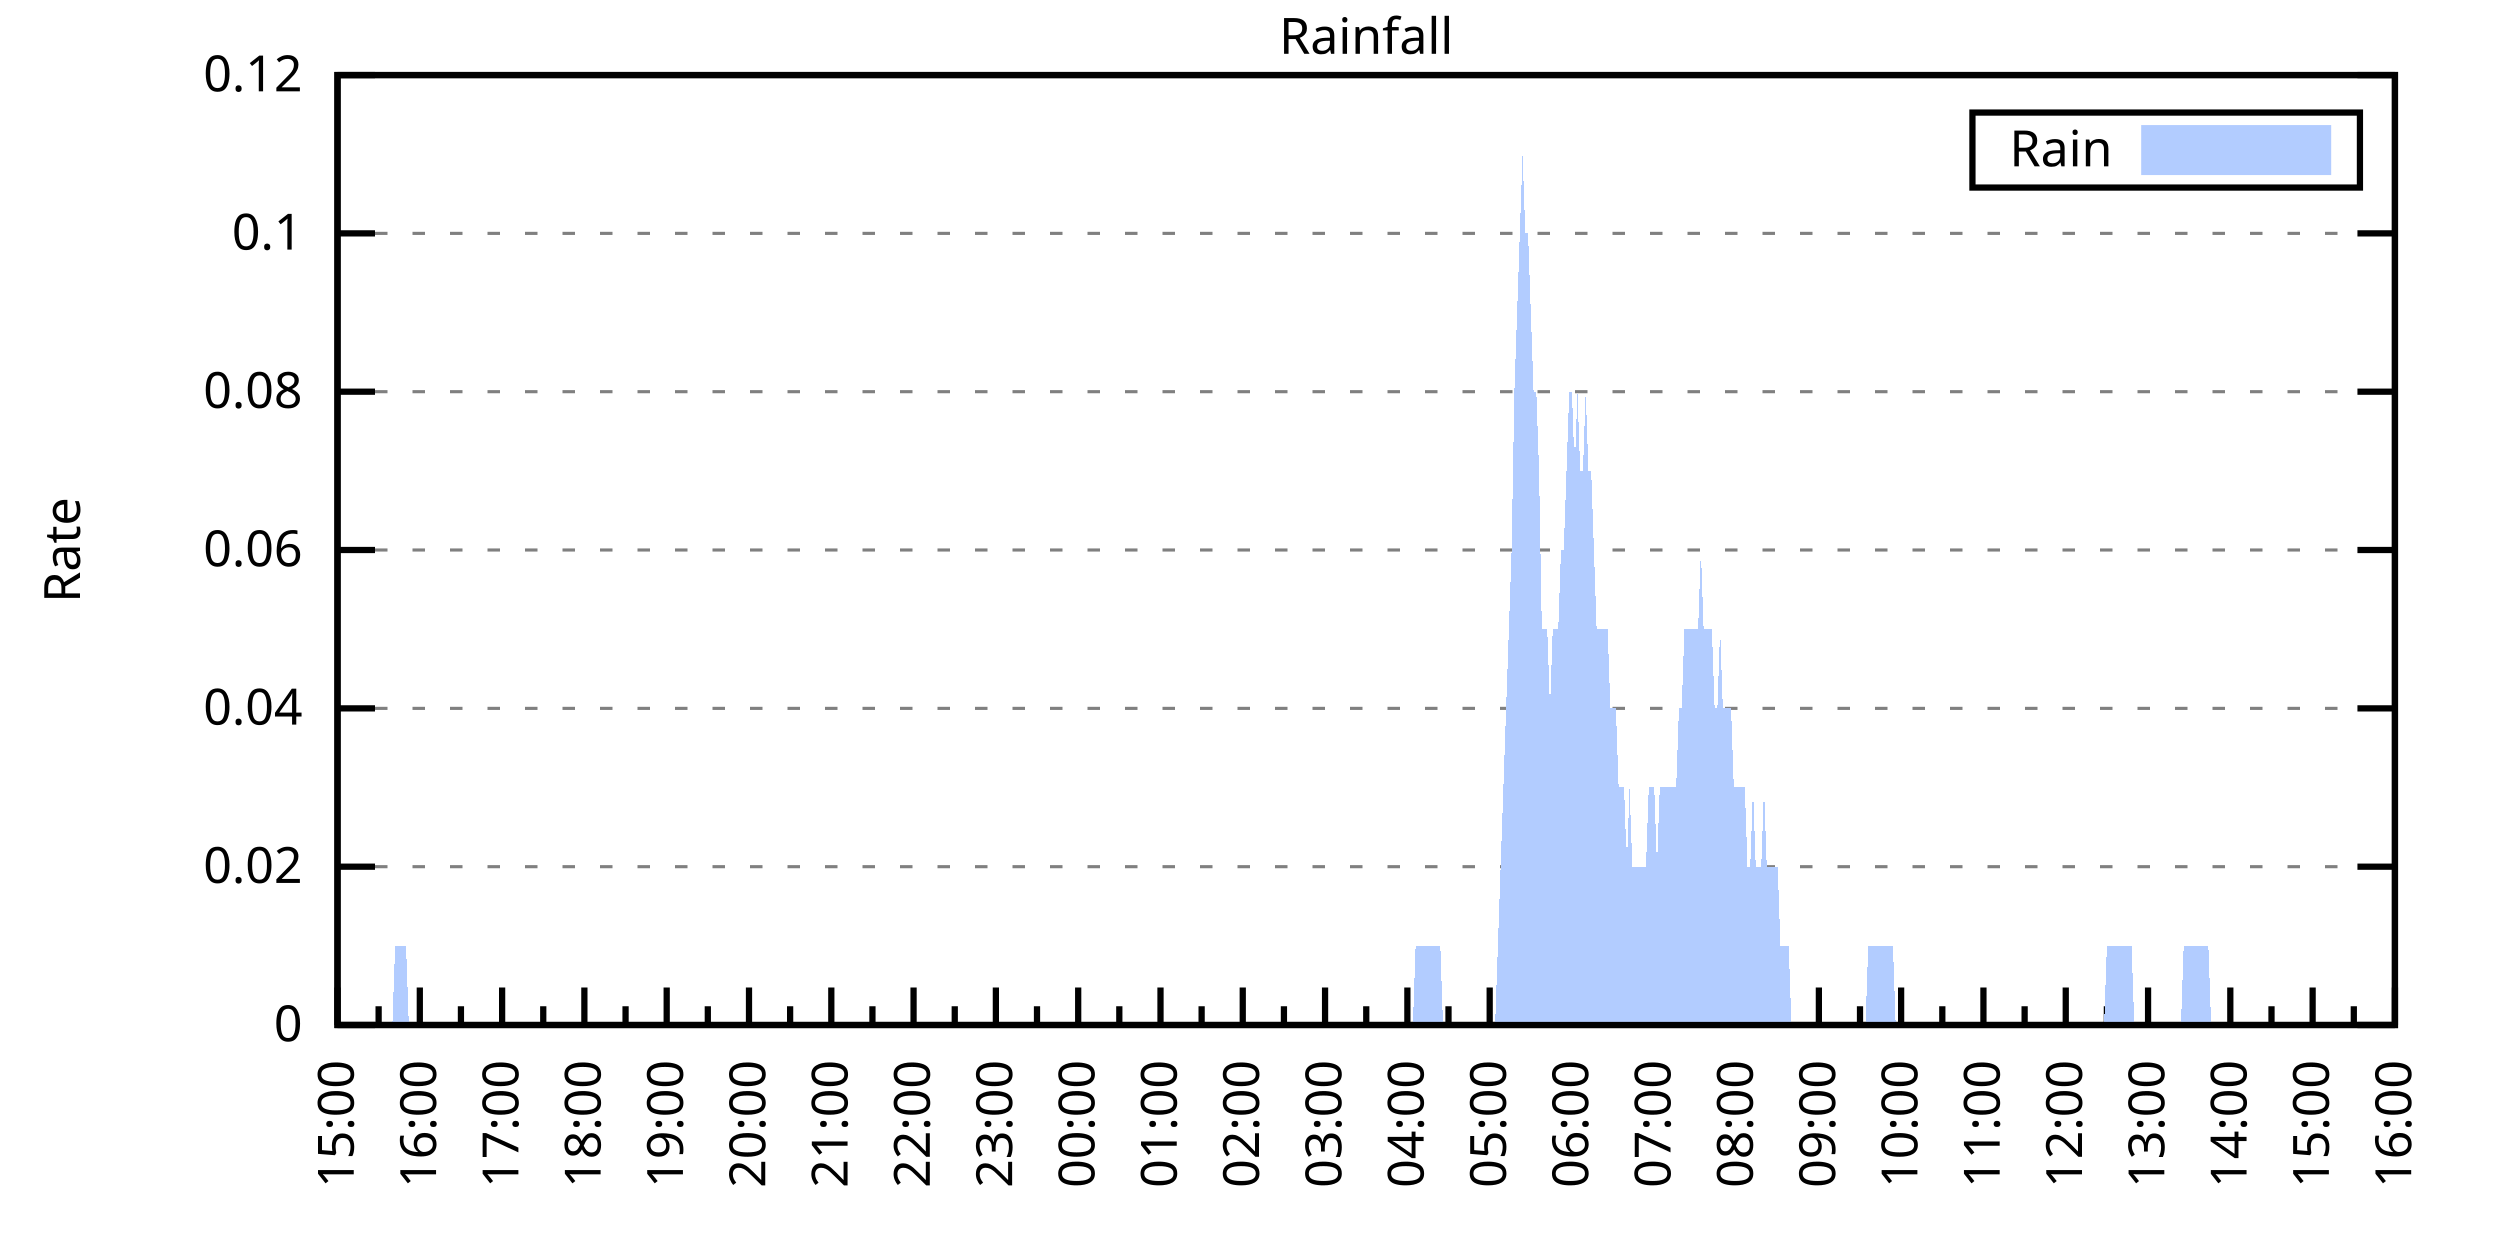
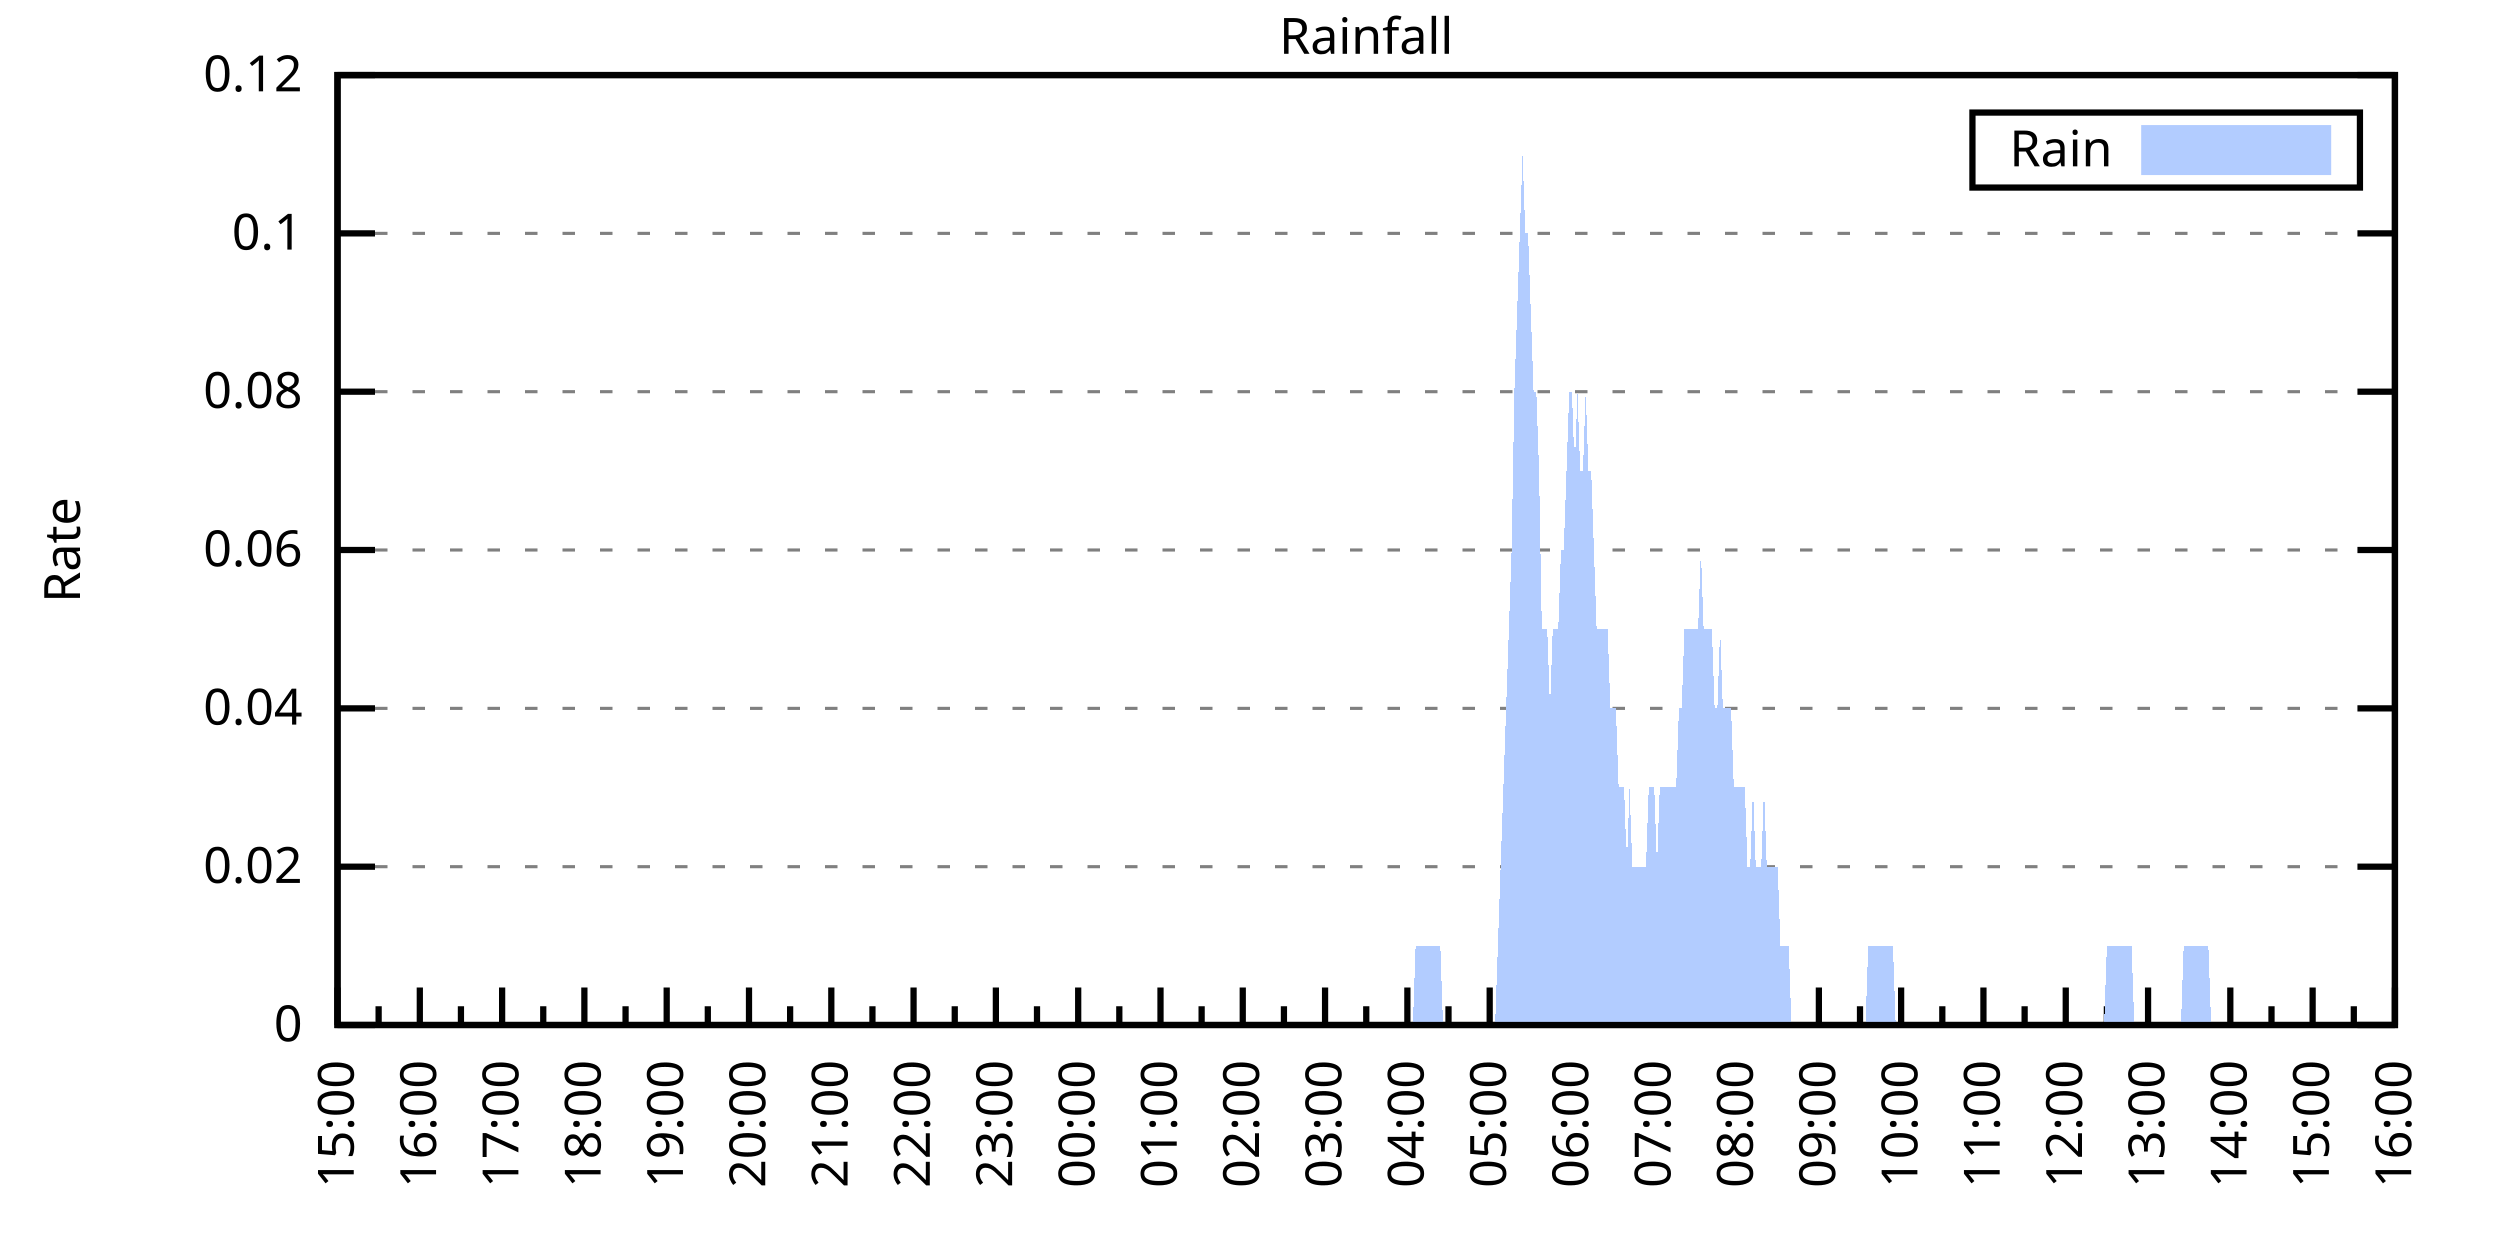
<svg xmlns="http://www.w3.org/2000/svg" xmlns:xlink="http://www.w3.org/1999/xlink" width="400" height="200" viewBox="0 0 400 200">
  <g id="gnuplot_canvas">
    <rect x="0" y="0" width="400" height="200" fill="none" />
    <defs>
      <circle id="gpDot" r="0.5" stroke-width="0.5" stroke="currentColor" />
      <path id="gpPt0" stroke-width="0.333" stroke="currentColor" d="M-1,0 h2 M0,-1 v2" />
      <path id="gpPt1" stroke-width="0.333" stroke="currentColor" d="M-1,-1 L1,1 M1,-1 L-1,1" />
      <path id="gpPt2" stroke-width="0.333" stroke="currentColor" d="M-1,0 L1,0 M0,-1 L0,1 M-1,-1 L1,1 M-1,1 L1,-1" />
      <rect id="gpPt3" stroke-width="0.333" stroke="currentColor" x="-1" y="-1" width="2" height="2" />
      <rect id="gpPt4" stroke-width="0.333" stroke="currentColor" fill="currentColor" x="-1" y="-1" width="2" height="2" />
      <circle id="gpPt5" stroke-width="0.333" stroke="currentColor" cx="0" cy="0" r="1" />
      <use xlink:href="#gpPt5" id="gpPt6" fill="currentColor" stroke="none" />
      <path id="gpPt7" stroke-width="0.333" stroke="currentColor" d="M0,-1.33 L-1.33,0.67 L1.33,0.67 z" />
      <use xlink:href="#gpPt7" id="gpPt8" fill="currentColor" stroke="none" />
      <use xlink:href="#gpPt7" id="gpPt9" stroke="currentColor" transform="rotate(180)" />
      <use xlink:href="#gpPt9" id="gpPt10" fill="currentColor" stroke="none" />
      <use xlink:href="#gpPt3" id="gpPt11" stroke="currentColor" transform="rotate(45)" />
      <use xlink:href="#gpPt11" id="gpPt12" fill="currentColor" stroke="none" />
      <path id="gpPt13" stroke-width="0.333" stroke="currentColor" d="M0,1.330 L1.265,0.411 L0.782,-1.067 L-0.782,-1.076 L-1.265,0.411 z" />
      <use xlink:href="#gpPt13" id="gpPt14" fill="currentColor" stroke="none" />
      <filter id="textbox" filterUnits="objectBoundingBox" x="0" y="0" height="1" width="1">
        <feFlood flood-color="white" flood-opacity="1" result="bgnd" />
        <feComposite in="SourceGraphic" in2="bgnd" operator="atop" />
      </filter>
      <filter id="greybox" filterUnits="objectBoundingBox" x="0" y="0" height="1" width="1">
        <feFlood flood-color="lightgrey" flood-opacity="1" result="grey" />
        <feComposite in="SourceGraphic" in2="grey" operator="atop" />
      </filter>
    </defs>
    <g fill="none" color="white" stroke="currentColor" stroke-width="1.00" stroke-linecap="butt" stroke-linejoin="miter">
</g>
    <g fill="none" color="black" stroke="currentColor" stroke-width="1.00" stroke-linecap="butt" stroke-linejoin="miter">
      <g stroke="none" shape-rendering="crispEdges">
        <polygon fill="rgb(255, 255, 255)" points="54.00,164.00 383.18,164.00 383.18,12.02 54.00,12.02 " />
      </g>
    </g>
    <g fill="none" color="black" stroke="currentColor" stroke-width="1.00" stroke-linecap="butt" stroke-linejoin="miter">
</g>
    <g fill="none" color="black" stroke="black" stroke-width="0.50" stroke-linecap="butt" stroke-linejoin="miter">
</g>
    <g fill="none" color="gray" stroke="currentColor" stroke-width="0.50" stroke-linecap="butt" stroke-linejoin="miter">
      <path stroke="gray" stroke-dasharray="2,4" class="gridline" d="M54.00,164.00 L383.19,164.00  " />
    </g>
    <g fill="none" color="gray" stroke="gray" stroke-width="1.00" stroke-linecap="butt" stroke-linejoin="miter">
</g>
    <g fill="none" color="black" stroke="currentColor" stroke-width="1.00" stroke-linecap="butt" stroke-linejoin="miter">
      <path stroke="black" d="M54.00,164.00 L60.00,164.00 M383.19,164.00 L377.19,164.00  " />
      <g transform="translate(48.40,166.60)" stroke="none" fill="black" font-family="Sans" font-size="8.00" text-anchor="end">
        <text>
          <tspan font-family="Sans"> 0</tspan>
        </text>
      </g>
    </g>
    <g fill="none" color="black" stroke="currentColor" stroke-width="1.00" stroke-linecap="butt" stroke-linejoin="miter">
</g>
    <g fill="none" color="black" stroke="black" stroke-width="0.50" stroke-linecap="butt" stroke-linejoin="miter">
</g>
    <g fill="none" color="gray" stroke="currentColor" stroke-width="0.50" stroke-linecap="butt" stroke-linejoin="miter">
      <path stroke="gray" stroke-dasharray="2,4" class="gridline" d="M54.00,138.67 L383.19,138.67  " />
    </g>
    <g fill="none" color="gray" stroke="gray" stroke-width="1.00" stroke-linecap="butt" stroke-linejoin="miter">
</g>
    <g fill="none" color="black" stroke="currentColor" stroke-width="1.00" stroke-linecap="butt" stroke-linejoin="miter">
      <path stroke="black" d="M54.00,138.67 L60.00,138.67 M383.19,138.67 L377.19,138.67  " />
      <g transform="translate(48.40,141.27)" stroke="none" fill="black" font-family="Sans" font-size="8.00" text-anchor="end">
        <text>
          <tspan font-family="Sans"> 0.02</tspan>
        </text>
      </g>
    </g>
    <g fill="none" color="black" stroke="currentColor" stroke-width="1.00" stroke-linecap="butt" stroke-linejoin="miter">
</g>
    <g fill="none" color="black" stroke="black" stroke-width="0.50" stroke-linecap="butt" stroke-linejoin="miter">
</g>
    <g fill="none" color="gray" stroke="currentColor" stroke-width="0.50" stroke-linecap="butt" stroke-linejoin="miter">
      <path stroke="gray" stroke-dasharray="2,4" class="gridline" d="M54.00,113.34 L383.19,113.34  " />
    </g>
    <g fill="none" color="gray" stroke="gray" stroke-width="1.00" stroke-linecap="butt" stroke-linejoin="miter">
</g>
    <g fill="none" color="black" stroke="currentColor" stroke-width="1.00" stroke-linecap="butt" stroke-linejoin="miter">
      <path stroke="black" d="M54.00,113.34 L60.00,113.34 M383.19,113.34 L377.19,113.34  " />
      <g transform="translate(48.40,115.94)" stroke="none" fill="black" font-family="Sans" font-size="8.00" text-anchor="end">
        <text>
          <tspan font-family="Sans"> 0.04</tspan>
        </text>
      </g>
    </g>
    <g fill="none" color="black" stroke="currentColor" stroke-width="1.00" stroke-linecap="butt" stroke-linejoin="miter">
</g>
    <g fill="none" color="black" stroke="black" stroke-width="0.50" stroke-linecap="butt" stroke-linejoin="miter">
</g>
    <g fill="none" color="gray" stroke="currentColor" stroke-width="0.50" stroke-linecap="butt" stroke-linejoin="miter">
      <path stroke="gray" stroke-dasharray="2,4" class="gridline" d="M54.00,88.00 L383.19,88.00  " />
    </g>
    <g fill="none" color="gray" stroke="gray" stroke-width="1.00" stroke-linecap="butt" stroke-linejoin="miter">
</g>
    <g fill="none" color="black" stroke="currentColor" stroke-width="1.00" stroke-linecap="butt" stroke-linejoin="miter">
      <path stroke="black" d="M54.00,88.00 L60.00,88.00 M383.19,88.00 L377.19,88.00  " />
      <g transform="translate(48.40,90.60)" stroke="none" fill="black" font-family="Sans" font-size="8.00" text-anchor="end">
        <text>
          <tspan font-family="Sans"> 0.06</tspan>
        </text>
      </g>
    </g>
    <g fill="none" color="black" stroke="currentColor" stroke-width="1.00" stroke-linecap="butt" stroke-linejoin="miter">
</g>
    <g fill="none" color="black" stroke="black" stroke-width="0.50" stroke-linecap="butt" stroke-linejoin="miter">
</g>
    <g fill="none" color="gray" stroke="currentColor" stroke-width="0.50" stroke-linecap="butt" stroke-linejoin="miter">
      <path stroke="gray" stroke-dasharray="2,4" class="gridline" d="M54.00,62.67 L383.19,62.67  " />
    </g>
    <g fill="none" color="gray" stroke="gray" stroke-width="1.00" stroke-linecap="butt" stroke-linejoin="miter">
</g>
    <g fill="none" color="black" stroke="currentColor" stroke-width="1.00" stroke-linecap="butt" stroke-linejoin="miter">
      <path stroke="black" d="M54.00,62.67 L60.00,62.67 M383.19,62.67 L377.19,62.67  " />
      <g transform="translate(48.40,65.27)" stroke="none" fill="black" font-family="Sans" font-size="8.00" text-anchor="end">
        <text>
          <tspan font-family="Sans"> 0.08</tspan>
        </text>
      </g>
    </g>
    <g fill="none" color="black" stroke="currentColor" stroke-width="1.00" stroke-linecap="butt" stroke-linejoin="miter">
</g>
    <g fill="none" color="black" stroke="black" stroke-width="0.50" stroke-linecap="butt" stroke-linejoin="miter">
</g>
    <g fill="none" color="gray" stroke="currentColor" stroke-width="0.50" stroke-linecap="butt" stroke-linejoin="miter">
      <path stroke="gray" stroke-dasharray="2,4" class="gridline" d="M54.00,37.34 L383.19,37.34  " />
    </g>
    <g fill="none" color="gray" stroke="gray" stroke-width="1.00" stroke-linecap="butt" stroke-linejoin="miter">
</g>
    <g fill="none" color="black" stroke="currentColor" stroke-width="1.00" stroke-linecap="butt" stroke-linejoin="miter">
      <path stroke="black" d="M54.00,37.34 L60.00,37.34 M383.19,37.34 L377.19,37.34  " />
      <g transform="translate(48.40,39.94)" stroke="none" fill="black" font-family="Sans" font-size="8.00" text-anchor="end">
        <text>
          <tspan font-family="Sans"> 0.1</tspan>
        </text>
      </g>
    </g>
    <g fill="none" color="black" stroke="currentColor" stroke-width="1.00" stroke-linecap="butt" stroke-linejoin="miter">
</g>
    <g fill="none" color="black" stroke="black" stroke-width="0.50" stroke-linecap="butt" stroke-linejoin="miter">
</g>
    <g fill="none" color="gray" stroke="currentColor" stroke-width="0.50" stroke-linecap="butt" stroke-linejoin="miter">
      <path stroke="gray" stroke-dasharray="2,4" class="gridline" d="M54.00,12.01 L383.19,12.01  " />
    </g>
    <g fill="none" color="gray" stroke="gray" stroke-width="1.00" stroke-linecap="butt" stroke-linejoin="miter">
</g>
    <g fill="none" color="black" stroke="currentColor" stroke-width="1.00" stroke-linecap="butt" stroke-linejoin="miter">
      <path stroke="black" d="M54.00,12.01 L60.00,12.01 M383.19,12.01 L377.19,12.01  " />
      <g transform="translate(48.40,14.61)" stroke="none" fill="black" font-family="Sans" font-size="8.00" text-anchor="end">
        <text>
          <tspan font-family="Sans"> 0.12</tspan>
        </text>
      </g>
    </g>
    <g fill="none" color="black" stroke="currentColor" stroke-width="1.00" stroke-linecap="butt" stroke-linejoin="miter">
      <path stroke="black" d="M54.00,164.00 L54.00,158.00  " />
      <g transform="translate(56.60,169.60) rotate(270)" stroke="none" fill="black" font-family="Sans" font-size="8.00" text-anchor="end">
        <text>
          <tspan font-family="Sans">15:00</tspan>
        </text>
      </g>
    </g>
    <g fill="none" color="black" stroke="currentColor" stroke-width="1.00" stroke-linecap="butt" stroke-linejoin="miter">
      <path stroke="black" d="M60.58,164.00 L60.58,161.00 M67.17,164.00 L67.17,158.00  " />
      <g transform="translate(69.77,169.60) rotate(270)" stroke="none" fill="black" font-family="Sans" font-size="8.00" text-anchor="end">
        <text>
          <tspan font-family="Sans">16:00</tspan>
        </text>
      </g>
    </g>
    <g fill="none" color="black" stroke="currentColor" stroke-width="1.00" stroke-linecap="butt" stroke-linejoin="miter">
      <path stroke="black" d="M73.75,164.00 L73.75,161.00 M80.34,164.00 L80.34,158.00  " />
      <g transform="translate(82.94,169.60) rotate(270)" stroke="none" fill="black" font-family="Sans" font-size="8.00" text-anchor="end">
        <text>
          <tspan font-family="Sans">17:00</tspan>
        </text>
      </g>
    </g>
    <g fill="none" color="black" stroke="currentColor" stroke-width="1.00" stroke-linecap="butt" stroke-linejoin="miter">
      <path stroke="black" d="M86.92,164.00 L86.92,161.00 M93.50,164.00 L93.50,158.00  " />
      <g transform="translate(96.10,169.60) rotate(270)" stroke="none" fill="black" font-family="Sans" font-size="8.00" text-anchor="end">
        <text>
          <tspan font-family="Sans">18:00</tspan>
        </text>
      </g>
    </g>
    <g fill="none" color="black" stroke="currentColor" stroke-width="1.00" stroke-linecap="butt" stroke-linejoin="miter">
      <path stroke="black" d="M100.09,164.00 L100.09,161.00 M106.67,164.00 L106.67,158.00  " />
      <g transform="translate(109.27,169.60) rotate(270)" stroke="none" fill="black" font-family="Sans" font-size="8.00" text-anchor="end">
        <text>
          <tspan font-family="Sans">19:00</tspan>
        </text>
      </g>
    </g>
    <g fill="none" color="black" stroke="currentColor" stroke-width="1.00" stroke-linecap="butt" stroke-linejoin="miter">
      <path stroke="black" d="M113.25,164.00 L113.25,161.00 M119.84,164.00 L119.84,158.00  " />
      <g transform="translate(122.44,169.60) rotate(270)" stroke="none" fill="black" font-family="Sans" font-size="8.00" text-anchor="end">
        <text>
          <tspan font-family="Sans">20:00</tspan>
        </text>
      </g>
    </g>
    <g fill="none" color="black" stroke="currentColor" stroke-width="1.00" stroke-linecap="butt" stroke-linejoin="miter">
      <path stroke="black" d="M126.42,164.00 L126.42,161.00 M133.01,164.00 L133.01,158.00  " />
      <g transform="translate(135.61,169.60) rotate(270)" stroke="none" fill="black" font-family="Sans" font-size="8.00" text-anchor="end">
        <text>
          <tspan font-family="Sans">21:00</tspan>
        </text>
      </g>
    </g>
    <g fill="none" color="black" stroke="currentColor" stroke-width="1.00" stroke-linecap="butt" stroke-linejoin="miter">
      <path stroke="black" d="M139.59,164.00 L139.59,161.00 M146.17,164.00 L146.17,158.00  " />
      <g transform="translate(148.77,169.60) rotate(270)" stroke="none" fill="black" font-family="Sans" font-size="8.00" text-anchor="end">
        <text>
          <tspan font-family="Sans">22:00</tspan>
        </text>
      </g>
    </g>
    <g fill="none" color="black" stroke="currentColor" stroke-width="1.00" stroke-linecap="butt" stroke-linejoin="miter">
      <path stroke="black" d="M152.76,164.00 L152.76,161.00 M159.34,164.00 L159.34,158.00  " />
      <g transform="translate(161.94,169.60) rotate(270)" stroke="none" fill="black" font-family="Sans" font-size="8.00" text-anchor="end">
        <text>
          <tspan font-family="Sans">23:00</tspan>
        </text>
      </g>
    </g>
    <g fill="none" color="black" stroke="currentColor" stroke-width="1.00" stroke-linecap="butt" stroke-linejoin="miter">
      <path stroke="black" d="M165.92,164.00 L165.92,161.00 M172.51,164.00 L172.51,158.00  " />
      <g transform="translate(175.11,169.60) rotate(270)" stroke="none" fill="black" font-family="Sans" font-size="8.00" text-anchor="end">
        <text>
          <tspan font-family="Sans">00:00</tspan>
        </text>
      </g>
    </g>
    <g fill="none" color="black" stroke="currentColor" stroke-width="1.00" stroke-linecap="butt" stroke-linejoin="miter">
      <path stroke="black" d="M179.09,164.00 L179.09,161.00 M185.68,164.00 L185.68,158.00  " />
      <g transform="translate(188.28,169.60) rotate(270)" stroke="none" fill="black" font-family="Sans" font-size="8.00" text-anchor="end">
        <text>
          <tspan font-family="Sans">01:00</tspan>
        </text>
      </g>
    </g>
    <g fill="none" color="black" stroke="currentColor" stroke-width="1.00" stroke-linecap="butt" stroke-linejoin="miter">
      <path stroke="black" d="M192.26,164.00 L192.26,161.00 M198.84,164.00 L198.84,158.00  " />
      <g transform="translate(201.44,169.60) rotate(270)" stroke="none" fill="black" font-family="Sans" font-size="8.00" text-anchor="end">
        <text>
          <tspan font-family="Sans">02:00</tspan>
        </text>
      </g>
    </g>
    <g fill="none" color="black" stroke="currentColor" stroke-width="1.00" stroke-linecap="butt" stroke-linejoin="miter">
      <path stroke="black" d="M205.43,164.00 L205.43,161.00 M212.01,164.00 L212.01,158.00  " />
      <g transform="translate(214.61,169.60) rotate(270)" stroke="none" fill="black" font-family="Sans" font-size="8.00" text-anchor="end">
        <text>
          <tspan font-family="Sans">03:00</tspan>
        </text>
      </g>
    </g>
    <g fill="none" color="black" stroke="currentColor" stroke-width="1.00" stroke-linecap="butt" stroke-linejoin="miter">
      <path stroke="black" d="M218.60,164.00 L218.60,161.00 M225.18,164.00 L225.18,158.00  " />
      <g transform="translate(227.78,169.60) rotate(270)" stroke="none" fill="black" font-family="Sans" font-size="8.00" text-anchor="end">
        <text>
          <tspan font-family="Sans">04:00</tspan>
        </text>
      </g>
    </g>
    <g fill="none" color="black" stroke="currentColor" stroke-width="1.00" stroke-linecap="butt" stroke-linejoin="miter">
      <path stroke="black" d="M231.76,164.00 L231.76,161.00 M238.35,164.00 L238.35,158.00  " />
      <g transform="translate(240.95,169.60) rotate(270)" stroke="none" fill="black" font-family="Sans" font-size="8.00" text-anchor="end">
        <text>
          <tspan font-family="Sans">05:00</tspan>
        </text>
      </g>
    </g>
    <g fill="none" color="black" stroke="currentColor" stroke-width="1.00" stroke-linecap="butt" stroke-linejoin="miter">
      <path stroke="black" d="M244.93,164.00 L244.93,161.00 M251.51,164.00 L251.51,158.00  " />
      <g transform="translate(254.11,169.60) rotate(270)" stroke="none" fill="black" font-family="Sans" font-size="8.00" text-anchor="end">
        <text>
          <tspan font-family="Sans">06:00</tspan>
        </text>
      </g>
    </g>
    <g fill="none" color="black" stroke="currentColor" stroke-width="1.00" stroke-linecap="butt" stroke-linejoin="miter">
      <path stroke="black" d="M258.10,164.00 L258.10,161.00 M264.68,164.00 L264.68,158.00  " />
      <g transform="translate(267.28,169.60) rotate(270)" stroke="none" fill="black" font-family="Sans" font-size="8.00" text-anchor="end">
        <text>
          <tspan font-family="Sans">07:00</tspan>
        </text>
      </g>
    </g>
    <g fill="none" color="black" stroke="currentColor" stroke-width="1.00" stroke-linecap="butt" stroke-linejoin="miter">
      <path stroke="black" d="M271.27,164.00 L271.27,161.00 M277.85,164.00 L277.85,158.00  " />
      <g transform="translate(280.45,169.60) rotate(270)" stroke="none" fill="black" font-family="Sans" font-size="8.00" text-anchor="end">
        <text>
          <tspan font-family="Sans">08:00</tspan>
        </text>
      </g>
    </g>
    <g fill="none" color="black" stroke="currentColor" stroke-width="1.00" stroke-linecap="butt" stroke-linejoin="miter">
      <path stroke="black" d="M284.43,164.00 L284.43,161.00 M291.02,164.00 L291.02,158.00  " />
      <g transform="translate(293.62,169.60) rotate(270)" stroke="none" fill="black" font-family="Sans" font-size="8.00" text-anchor="end">
        <text>
          <tspan font-family="Sans">09:00</tspan>
        </text>
      </g>
    </g>
    <g fill="none" color="black" stroke="currentColor" stroke-width="1.00" stroke-linecap="butt" stroke-linejoin="miter">
      <path stroke="black" d="M297.60,164.00 L297.60,161.00 M304.18,164.00 L304.18,158.00  " />
      <g transform="translate(306.78,169.60) rotate(270)" stroke="none" fill="black" font-family="Sans" font-size="8.00" text-anchor="end">
        <text>
          <tspan font-family="Sans">10:00</tspan>
        </text>
      </g>
    </g>
    <g fill="none" color="black" stroke="currentColor" stroke-width="1.00" stroke-linecap="butt" stroke-linejoin="miter">
      <path stroke="black" d="M310.77,164.00 L310.77,161.00 M317.35,164.00 L317.35,158.00  " />
      <g transform="translate(319.95,169.60) rotate(270)" stroke="none" fill="black" font-family="Sans" font-size="8.00" text-anchor="end">
        <text>
          <tspan font-family="Sans">11:00</tspan>
        </text>
      </g>
    </g>
    <g fill="none" color="black" stroke="currentColor" stroke-width="1.00" stroke-linecap="butt" stroke-linejoin="miter">
      <path stroke="black" d="M323.94,164.00 L323.94,161.00 M330.52,164.00 L330.52,158.00  " />
      <g transform="translate(333.12,169.60) rotate(270)" stroke="none" fill="black" font-family="Sans" font-size="8.00" text-anchor="end">
        <text>
          <tspan font-family="Sans">12:00</tspan>
        </text>
      </g>
    </g>
    <g fill="none" color="black" stroke="currentColor" stroke-width="1.00" stroke-linecap="butt" stroke-linejoin="miter">
      <path stroke="black" d="M337.10,164.00 L337.10,161.00 M343.69,164.00 L343.69,158.00  " />
      <g transform="translate(346.29,169.60) rotate(270)" stroke="none" fill="black" font-family="Sans" font-size="8.00" text-anchor="end">
        <text>
          <tspan font-family="Sans">13:00</tspan>
        </text>
      </g>
    </g>
    <g fill="none" color="black" stroke="currentColor" stroke-width="1.00" stroke-linecap="butt" stroke-linejoin="miter">
      <path stroke="black" d="M350.27,164.00 L350.27,161.00 M356.85,164.00 L356.85,158.00  " />
      <g transform="translate(359.45,169.60) rotate(270)" stroke="none" fill="black" font-family="Sans" font-size="8.00" text-anchor="end">
        <text>
          <tspan font-family="Sans">14:00</tspan>
        </text>
      </g>
    </g>
    <g fill="none" color="black" stroke="currentColor" stroke-width="1.00" stroke-linecap="butt" stroke-linejoin="miter">
      <path stroke="black" d="M363.44,164.00 L363.44,161.00 M370.02,164.00 L370.02,158.00  " />
      <g transform="translate(372.62,169.60) rotate(270)" stroke="none" fill="black" font-family="Sans" font-size="8.00" text-anchor="end">
        <text>
          <tspan font-family="Sans">15:00</tspan>
        </text>
      </g>
    </g>
    <g fill="none" color="black" stroke="currentColor" stroke-width="1.00" stroke-linecap="butt" stroke-linejoin="miter">
      <path stroke="black" d="M376.61,164.00 L376.61,161.00 M383.19,164.00 L383.19,158.00  " />
      <g transform="translate(385.79,169.60) rotate(270)" stroke="none" fill="black" font-family="Sans" font-size="8.00" text-anchor="end">
        <text>
          <tspan font-family="Sans">16:00</tspan>
        </text>
      </g>
    </g>
    <g fill="none" color="black" stroke="currentColor" stroke-width="1.00" stroke-linecap="butt" stroke-linejoin="miter">
</g>
    <g fill="none" color="black" stroke="currentColor" stroke-width="1.00" stroke-linecap="butt" stroke-linejoin="miter">
      <path stroke="black" d="M54.00,12.01 L54.00,164.00 L383.19,164.00 L383.19,12.01 L54.00,12.01 Z  " />
    </g>
    <g fill="none" color="black" stroke="currentColor" stroke-width="1.00" stroke-linecap="butt" stroke-linejoin="miter">
      <g transform="translate(12.80,88.01) rotate(270)" stroke="none" fill="black" font-family="Sans" font-size="8.00" text-anchor="middle">
        <text>
          <tspan font-family="Sans">Rate</tspan>
        </text>
      </g>
    </g>
    <g fill="none" color="black" stroke="currentColor" stroke-width="1.00" stroke-linecap="butt" stroke-linejoin="miter">
</g>
    <g fill="none" color="black" stroke="currentColor" stroke-width="1.00" stroke-linecap="butt" stroke-linejoin="miter">
      <path stroke="black" d="M315.59,30.01 L315.59,18.01 L377.59,18.01 L377.59,30.01 L315.59,30.01 Z  " />
    </g>
    <g id="Rainfall_plot_1">
      <g fill="none" color="white" stroke="black" stroke-width="2.00" stroke-linecap="butt" stroke-linejoin="miter">
</g>
      <g fill="none" color="black" stroke="currentColor" stroke-width="2.00" stroke-linecap="butt" stroke-linejoin="miter">
        <g transform="translate(337.99,26.61)" stroke="none" fill="black" font-family="Sans" font-size="8.00" text-anchor="end">
          <text>
            <tspan font-family="Sans">Rain</tspan>
          </text>
        </g>
      </g>
      <g fill="none" color="black" stroke="currentColor" stroke-width="2.00" stroke-linecap="butt" stroke-linejoin="miter">
        <g stroke="none" shape-rendering="crispEdges">
          <polygon fill="rgb(178, 204, 255)" points="343.59,27.01 371.99,27.01 371.99,21.01 343.59,21.01 " />
        </g>
        <path stroke="rgb(178, 204, 255)" d="M343.59,27.01 L371.99,27.01 L371.99,21.01 L343.59,21.01 L343.59,27.01 Z  " />
      </g>
      <g fill="none" color="black" stroke="currentColor" stroke-width="2.00" stroke-linecap="butt" stroke-linejoin="miter">
        <g stroke="none" shape-rendering="crispEdges">
-           <polygon fill="rgb(178, 204, 255)" points="58.83,164.00 59.27,164.00 59.71,164.00 60.14,164.00 60.58,164.00 61.02,164.00 61.46,164.00 61.90,164.00 62.34,164.00 62.78,164.00 63.22,151.33 63.66,151.33 64.10,151.33 64.53,151.33 64.97,151.33 65.41,164.00 65.85,164.00 66.29,164.00 66.73,164.00 67.17,164.00 67.61,164.00 68.05,164.00 68.48,164.00 68.92,164.00 69.36,164.00 69.80,164.00 70.24,164.00 70.68,164.00 71.12,164.00 71.56,164.00 72.00,164.00 72.43,164.00 72.87,164.00 73.31,164.00 73.75,164.00 74.19,164.00 74.63,164.00 75.07,164.00 75.51,164.00 75.95,164.00 76.38,164.00 76.82,164.00 77.26,164.00 77.70,164.00 78.14,164.00 78.58,164.00 79.02,164.00 79.46,164.00 79.90,164.00 80.34,164.00 80.77,164.00 81.21,164.00 81.65,164.00 82.09,164.00 82.53,164.00 82.97,164.00 83.41,164.00 83.85,164.00 84.29,164.00 84.72,164.00 85.16,164.00 85.60,164.00 86.04,164.00 86.48,164.00 86.92,164.00 87.36,164.00 87.80,164.00 88.24,164.00 88.67,164.00 89.11,164.00 89.55,164.00 89.99,164.00 90.43,164.00 90.87,164.00 91.31,164.00 91.75,164.00 92.19,164.00 92.62,164.00 93.06,164.00 93.50,164.00 93.94,164.00 94.38,164.00 94.82,164.00 95.26,164.00 95.70,164.00 96.14,164.00 96.58,164.00 97.01,164.00 97.45,164.00 97.89,164.00 98.33,164.00 98.77,164.00 99.21,164.00 99.65,164.00 100.09,164.00 100.53,164.00 100.96,164.00 101.40,164.00 101.84,164.00 102.28,164.00 102.72,164.00 103.16,164.00 103.60,164.00 104.04,164.00 104.48,164.00 104.91,164.00 105.35,164.00 105.79,164.00 106.23,164.00 106.67,164.00 107.11,164.00 107.55,164.00 107.99,164.00 108.43,164.00 108.87,164.00 109.30,164.00 109.74,164.00 110.18,164.00 110.62,164.00 111.06,164.00 111.50,164.00 111.94,164.00 112.38,164.00 112.82,164.00 113.25,164.00 113.69,164.00 114.13,164.00 114.57,164.00 115.01,164.00 115.45,164.00 115.89,164.00 116.33,164.00 116.77,164.00 117.20,164.00 117.64,164.00 118.08,164.00 118.52,164.00 118.96,164.00 119.40,164.00 119.84,164.00 120.28,164.00 120.72,164.00 121.15,164.00 121.59,164.00 122.03,164.00 122.47,164.00 122.91,164.00 123.35,164.00 123.79,164.00 124.23,164.00 124.67,164.00 125.11,164.00 125.54,164.00 125.98,164.00 126.42,164.00 126.86,164.00 127.30,164.00 127.74,164.00 128.18,164.00 128.62,164.00 129.06,164.00 129.49,164.00 129.93,164.00 130.37,164.00 130.81,164.00 131.25,164.00 131.69,164.00 132.13,164.00 132.57,164.00 133.01,164.00 133.44,164.00 133.88,164.00 134.32,164.00 134.76,164.00 135.20,164.00 135.64,164.00 136.08,164.00 136.52,164.00 136.96,164.00 137.39,164.00 137.83,164.00 138.27,164.00 138.71,164.00 139.15,164.00 139.59,164.00 140.03,164.00 140.47,164.00 140.91,164.00 141.35,164.00 141.78,164.00 142.22,164.00 142.66,164.00 143.10,164.00 143.54,164.00 143.98,164.00 144.42,164.00 144.86,164.00 145.30,164.00 145.73,164.00 146.17,164.00 146.61,164.00 147.05,164.00 147.49,164.00 147.93,164.00 148.37,164.00 148.81,164.00 149.25,164.00 149.68,164.00 150.12,164.00 150.56,164.00 151.00,164.00 151.44,164.00 151.88,164.00 152.32,164.00 152.76,164.00 153.20,164.00 153.63,164.00 154.07,164.00 154.51,164.00 154.95,164.00 155.39,164.00 155.83,164.00 156.27,164.00 156.71,164.00 157.15,164.00 157.59,164.00 158.02,164.00 158.46,164.00 158.90,164.00 159.34,164.00 159.78,164.00 160.22,164.00 160.66,164.00 161.10,164.00 161.54,164.00 161.97,164.00 162.41,164.00 162.85,164.00 163.29,164.00 163.73,164.00 164.17,164.00 164.61,164.00 165.05,164.00 165.49,164.00 165.92,164.00 166.36,164.00 166.80,164.00 167.24,164.00 167.68,164.00 168.12,164.00 168.56,164.00 169.00,164.00 169.44,164.00 169.87,164.00 170.31,164.00 170.75,164.00 171.19,164.00 171.63,164.00 172.07,164.00 172.51,164.00 172.95,164.00 173.39,164.00 173.83,164.00 174.26,164.00 174.70,164.00 175.14,164.00 175.58,164.00 176.02,164.00 176.46,164.00 176.90,164.00 177.34,164.00 177.78,164.00 178.21,164.00 178.65,164.00 179.09,164.00 179.53,164.00 179.97,164.00 180.41,164.00 180.85,164.00 181.29,164.00 181.73,164.00 182.16,164.00 182.60,164.00 183.04,164.00 183.48,164.00 183.92,164.00 184.36,164.00 184.80,164.00 185.24,164.00 185.68,164.00 186.11,164.00 186.55,164.00 186.99,164.00 187.43,164.00 187.87,164.00 188.31,164.00 188.75,164.00 189.19,164.00 189.63,164.00 190.07,164.00 190.50,164.00 190.94,164.00 191.38,164.00 191.82,164.00 192.26,164.00 192.70,164.00 193.14,164.00 193.58,164.00 194.02,164.00 194.45,164.00 194.89,164.00 195.33,164.00 195.77,164.00 196.21,164.00 196.65,164.00 197.09,164.00 197.53,164.00 197.97,164.00 198.40,164.00 198.84,164.00 199.28,164.00 199.72,164.00 200.16,164.00 200.60,164.00 201.04,164.00 201.48,164.00 201.92,164.00 202.35,164.00 202.79,164.00 203.23,164.00 203.67,164.00 204.11,164.00 204.55,164.00 204.99,164.00 205.43,164.00 205.87,164.00 206.31,164.00 206.74,164.00 207.18,164.00 207.62,164.00 208.06,164.00 208.50,164.00 208.94,164.00 209.38,164.00 209.82,164.00 210.26,164.00 210.69,164.00 211.13,164.00 211.57,164.00 212.01,164.00 212.45,164.00 212.89,164.00 213.33,164.00 213.77,164.00 214.21,164.00 214.64,164.00 215.08,164.00 215.52,164.00 215.96,164.00 216.40,164.00 216.84,164.00 217.28,164.00 217.72,164.00 218.16,164.00 218.60,164.00 219.03,164.00 219.47,164.00 219.91,164.00 220.35,164.00 220.79,164.00 221.23,164.00 221.67,164.00 222.11,164.00 222.55,164.00 222.98,164.00 223.42,164.00 223.86,164.00 224.30,164.00 224.74,164.00 225.18,164.00 225.62,164.00 226.06,164.00 226.50,151.33 226.93,151.33 227.37,151.33 227.81,151.33 228.25,151.33 228.69,151.33 229.13,151.33 229.57,151.33 230.01,151.33 230.45,151.33 230.88,164.00 231.32,164.00 231.76,164.00 232.20,164.00 232.64,164.00 233.08,164.00 233.52,164.00 233.96,164.00 234.40,164.00 234.84,164.00 235.27,164.00 235.71,164.00 236.15,164.00 236.59,164.00 237.03,164.00 237.47,164.00 237.91,164.00 238.35,164.00 238.79,164.00 239.22,164.00 239.66,151.33 240.10,138.67 240.54,126.00 240.98,113.34 241.42,100.67 241.86,88.00 242.30,62.67 242.74,50.01 243.17,37.34 243.61,24.68 244.05,37.34 244.49,37.34 244.93,50.01 245.37,62.67 245.81,62.67 246.25,75.34 246.69,100.67 247.12,100.67 247.56,100.67 248.00,113.34 248.44,100.67 248.88,100.67 249.32,100.67 249.76,88.00 250.20,88.00 250.64,75.34 251.08,62.67 251.51,62.67 251.95,75.34 252.39,62.67 252.83,75.34 253.27,75.34 253.71,62.67 254.15,75.34 254.59,75.34 255.03,88.00 255.46,100.67 255.90,100.67 256.34,100.67 256.78,100.67 257.22,100.67 257.66,113.34 258.10,113.34 258.54,113.34 258.98,126.00 259.41,126.00 259.85,126.00 260.29,138.67 260.73,126.00 261.17,138.67 261.61,138.67 262.05,138.67 262.49,138.67 262.93,138.67 263.36,138.67 263.80,126.00 264.24,126.00 264.68,126.00 265.12,138.67 265.56,126.00 266.00,126.00 266.44,126.00 266.88,126.00 267.32,126.00 267.75,126.00 268.19,126.00 268.63,113.34 269.07,113.34 269.51,100.67 269.95,100.67 270.39,100.67 270.83,100.67 271.27,100.67 271.70,100.67 272.14,88.00 272.58,100.67 273.02,100.67 273.46,100.67 273.90,100.67 274.34,113.34 274.78,113.34 275.22,100.67 275.65,113.34 276.09,113.34 276.53,113.34 276.97,113.34 277.41,126.00 277.85,126.00 278.29,126.00 278.73,126.00 279.17,126.00 279.60,138.67 280.04,138.67 280.48,126.00 280.92,138.67 281.36,138.67 281.80,138.67 282.24,126.00 282.68,138.67 283.12,138.67 283.56,138.67 283.99,138.67 284.43,138.67 284.87,151.33 285.31,151.33 285.75,151.33 286.19,151.33 286.63,164.00 287.07,164.00 287.51,164.00 287.94,164.00 288.38,164.00 288.82,164.00 289.26,164.00 289.70,164.00 290.14,164.00 290.58,164.00 291.02,164.00 291.46,164.00 291.89,164.00 292.33,164.00 292.77,164.00 293.21,164.00 293.65,164.00 294.09,164.00 294.53,164.00 294.97,164.00 295.41,164.00 295.84,164.00 296.28,164.00 296.72,164.00 297.16,164.00 297.60,164.00 298.04,164.00 298.48,164.00 298.92,151.33 299.36,151.33 299.80,151.33 300.23,151.33 300.67,151.33 301.11,151.33 301.55,151.33 301.99,151.33 302.43,151.33 302.87,151.33 303.31,164.00 303.75,164.00 304.18,164.00 304.62,164.00 305.06,164.00 305.50,164.00 305.94,164.00 306.38,164.00 306.82,164.00 307.26,164.00 307.70,164.00 308.13,164.00 308.57,164.00 309.01,164.00 309.45,164.00 309.89,164.00 310.33,164.00 310.77,164.00 311.21,164.00 311.65,164.00 312.08,164.00 312.52,164.00 312.96,164.00 313.40,164.00 313.84,164.00 314.28,164.00 314.72,164.00 315.16,164.00 315.60,164.00 316.04,164.00 316.47,164.00 316.91,164.00 317.35,164.00 317.79,164.00 318.23,164.00 318.67,164.00 319.11,164.00 319.55,164.00 319.99,164.00 320.42,164.00 320.86,164.00 321.30,164.00 321.74,164.00 322.18,164.00 322.62,164.00 323.06,164.00 323.50,164.00 323.94,164.00 324.37,164.00 324.81,164.00 325.25,164.00 325.69,164.00 326.13,164.00 326.57,164.00 327.01,164.00 327.45,164.00 327.89,164.00 328.33,164.00 328.76,164.00 329.20,164.00 329.64,164.00 330.08,164.00 330.52,164.00 330.96,164.00 331.40,164.00 331.84,164.00 332.28,164.00 332.71,164.00 333.15,164.00 333.59,164.00 334.03,164.00 334.47,164.00 334.91,164.00 335.35,164.00 335.79,164.00 336.23,164.00 336.66,164.00 337.10,151.33 337.54,151.33 337.98,151.33 338.42,151.33 338.86,151.33 339.30,151.33 339.74,151.33 340.18,151.33 340.61,151.33 341.05,151.33 341.49,164.00 341.93,164.00 342.37,164.00 342.81,164.00 343.25,164.00 343.69,164.00 344.13,164.00 344.57,164.00 345.00,164.00 345.44,164.00 345.88,164.00 346.32,164.00 346.76,164.00 347.20,164.00 347.64,164.00 348.08,164.00 348.52,164.00 348.95,164.00 349.39,151.33 349.83,151.33 350.27,151.33 350.71,151.33 351.15,151.33 351.59,151.33 352.03,151.33 352.47,151.33 352.90,151.33 353.34,151.33 353.78,164.00 354.22,164.00 354.66,164.00 355.10,164.00 355.54,164.00 355.98,164.00 356.42,164.00 356.85,164.00 357.29,164.00 357.73,164.00 358.17,164.00 358.61,164.00 359.05,164.00 359.49,164.00 359.93,164.00 360.37,164.00 360.81,164.00 361.24,164.00 361.68,164.00 362.12,164.00 362.56,164.00 363.00,164.00 363.44,164.00 363.88,164.00 364.32,164.00 364.76,164.00 365.19,164.00 365.63,164.00 366.07,164.00 366.51,164.00 366.95,164.00 367.39,164.00 367.83,164.00 368.27,164.00 368.71,164.00 369.14,164.00 369.58,164.00 370.02,164.00 370.46,164.00 370.90,164.00 371.34,164.00 371.78,164.00 372.22,164.00 372.66,164.00 373.09,164.00 373.53,164.00 373.97,164.00 374.41,164.00 374.41,164.00 58.83,164.00 " />
+           <polygon fill="rgb(178, 204, 255)" points="61.02,164.00 61.46,164.00 61.90,164.00 62.34,164.00 62.78,164.00 63.22,164.00 63.66,164.00 64.10,164.00 64.53,164.00 64.97,164.00 65.41,164.00 65.85,164.00 66.29,164.00 66.73,164.00 67.17,164.00 67.61,164.00 68.05,164.00 68.48,164.00 68.92,164.00 69.36,164.00 69.80,164.00 70.24,164.00 70.68,164.00 71.12,164.00 71.56,164.00 72.00,164.00 72.43,164.00 72.87,164.00 73.31,164.00 73.75,164.00 74.19,164.00 74.63,164.00 75.07,164.00 75.51,164.00 75.95,164.00 76.38,164.00 76.82,164.00 77.26,164.00 77.70,164.00 78.14,164.00 78.58,164.00 79.02,164.00 79.46,164.00 79.90,164.00 80.34,164.00 80.77,164.00 81.21,164.00 81.65,164.00 82.09,164.00 82.53,164.00 82.97,164.00 83.41,164.00 83.85,164.00 84.29,164.00 84.72,164.00 85.16,164.00 85.60,164.00 86.04,164.00 86.48,164.00 86.92,164.00 87.36,164.00 87.80,164.00 88.24,164.00 88.67,164.00 89.11,164.00 89.55,164.00 89.99,164.00 90.43,164.00 90.87,164.00 91.31,164.00 91.75,164.00 92.19,164.00 92.62,164.00 93.06,164.00 93.50,164.00 93.94,164.00 94.38,164.00 94.82,164.00 95.26,164.00 95.70,164.00 96.14,164.00 96.58,164.00 97.01,164.00 97.45,164.00 97.89,164.00 98.33,164.00 98.77,164.00 99.21,164.00 99.65,164.00 100.09,164.00 100.53,164.00 100.96,164.00 101.40,164.00 101.84,164.00 102.28,164.00 102.72,164.00 103.16,164.00 103.60,164.00 104.04,164.00 104.48,164.00 104.91,164.00 105.35,164.00 105.79,164.00 106.23,164.00 106.67,164.00 107.11,164.00 107.55,164.00 107.99,164.00 108.43,164.00 108.87,164.00 109.30,164.00 109.74,164.00 110.18,164.00 110.62,164.00 111.06,164.00 111.50,164.00 111.94,164.00 112.38,164.00 112.82,164.00 113.25,164.00 113.69,164.00 114.13,164.00 114.57,164.00 115.01,164.00 115.45,164.00 115.89,164.00 116.33,164.00 116.77,164.00 117.20,164.00 117.64,164.00 118.08,164.00 118.52,164.00 118.96,164.00 119.40,164.00 119.84,164.00 120.28,164.00 120.72,164.00 121.15,164.00 121.59,164.00 122.03,164.00 122.47,164.00 122.91,164.00 123.35,164.00 123.79,164.00 124.23,164.00 124.67,164.00 125.11,164.00 125.54,164.00 125.98,164.00 126.42,164.00 126.86,164.00 127.30,164.00 127.74,164.00 128.18,164.00 128.62,164.00 129.06,164.00 129.49,164.00 129.93,164.00 130.37,164.00 130.81,164.00 131.25,164.00 131.69,164.00 132.13,164.00 132.57,164.00 133.01,164.00 133.44,164.00 133.88,164.00 134.32,164.00 134.76,164.00 135.20,164.00 135.64,164.00 136.08,164.00 136.52,164.00 136.96,164.00 137.39,164.00 137.83,164.00 138.27,164.00 138.71,164.00 139.15,164.00 139.59,164.00 140.03,164.00 140.47,164.00 140.91,164.00 141.35,164.00 141.78,164.00 142.22,164.00 142.66,164.00 143.10,164.00 143.54,164.00 143.98,164.00 144.42,164.00 144.86,164.00 145.30,164.00 145.73,164.00 146.17,164.00 146.61,164.00 147.05,164.00 147.49,164.00 147.93,164.00 148.37,164.00 148.81,164.00 149.25,164.00 149.68,164.00 150.12,164.00 150.56,164.00 151.00,164.00 151.44,164.00 151.88,164.00 152.32,164.00 152.76,164.00 153.20,164.00 153.63,164.00 154.07,164.00 154.51,164.00 154.95,164.00 155.39,164.00 155.83,164.00 156.27,164.00 156.71,164.00 157.15,164.00 157.59,164.00 158.02,164.00 158.46,164.00 158.90,164.00 159.34,164.00 159.78,164.00 160.22,164.00 160.66,164.00 161.10,164.00 161.54,164.00 161.97,164.00 162.41,164.00 162.85,164.00 163.29,164.00 163.73,164.00 164.17,164.00 164.61,164.00 165.05,164.00 165.49,164.00 165.92,164.00 166.36,164.00 166.80,164.00 167.24,164.00 167.68,164.00 168.12,164.00 168.56,164.00 169.00,164.00 169.44,164.00 169.87,164.00 170.31,164.00 170.75,164.00 171.19,164.00 171.63,164.00 172.07,164.00 172.51,164.00 172.95,164.00 173.39,164.00 173.83,164.00 174.26,164.00 174.70,164.00 175.14,164.00 175.58,164.00 176.02,164.00 176.46,164.00 176.90,164.00 177.34,164.00 177.78,164.00 178.21,164.00 178.65,164.00 179.09,164.00 179.53,164.00 179.97,164.00 180.41,164.00 180.85,164.00 181.29,164.00 181.73,164.00 182.16,164.00 182.60,164.00 183.04,164.00 183.48,164.00 183.92,164.00 184.36,164.00 184.80,164.00 185.24,164.00 185.68,164.00 186.11,164.00 186.55,164.00 186.99,164.00 187.43,164.00 187.87,164.00 188.31,164.00 188.75,164.00 189.19,164.00 189.63,164.00 190.07,164.00 190.50,164.00 190.94,164.00 191.38,164.00 191.82,164.00 192.26,164.00 192.70,164.00 193.14,164.00 193.58,164.00 194.02,164.00 194.45,164.00 194.89,164.00 195.33,164.00 195.77,164.00 196.21,164.00 196.65,164.00 197.09,164.00 197.53,164.00 197.97,164.00 198.40,164.00 198.84,164.00 199.28,164.00 199.72,164.00 200.16,164.00 200.60,164.00 201.04,164.00 201.48,164.00 201.92,164.00 202.35,164.00 202.79,164.00 203.23,164.00 203.67,164.00 204.11,164.00 204.55,164.00 204.99,164.00 205.43,164.00 205.87,164.00 206.31,164.00 206.74,164.00 207.18,164.00 207.62,164.00 208.06,164.00 208.50,164.00 208.94,164.00 209.38,164.00 209.82,164.00 210.26,164.00 210.69,164.00 211.13,164.00 211.57,164.00 212.01,164.00 212.45,164.00 212.89,164.00 213.33,164.00 213.77,164.00 214.21,164.00 214.64,164.00 215.08,164.00 215.52,164.00 215.96,164.00 216.40,164.00 216.84,164.00 217.28,164.00 217.72,164.00 218.16,164.00 218.60,164.00 219.03,164.00 219.47,164.00 219.91,164.00 220.35,164.00 220.79,164.00 221.23,164.00 221.67,164.00 222.11,164.00 222.55,164.00 222.98,164.00 223.42,164.00 223.86,164.00 224.30,164.00 224.74,164.00 225.18,164.00 225.62,164.00 226.06,164.00 226.50,151.33 226.93,151.33 227.37,151.33 227.81,151.33 228.25,151.33 228.69,151.33 229.13,151.33 229.57,151.33 230.01,151.33 230.45,151.33 230.88,164.00 231.32,164.00 231.76,164.00 232.20,164.00 232.64,164.00 233.08,164.00 233.52,164.00 233.96,164.00 234.40,164.00 234.84,164.00 235.27,164.00 235.71,164.00 236.15,164.00 236.59,164.00 237.03,164.00 237.47,164.00 237.91,164.00 238.35,164.00 238.79,164.00 239.22,164.00 239.66,151.33 240.10,138.67 240.54,126.00 240.98,113.34 241.42,100.67 241.86,88.00 242.30,62.67 242.74,50.01 243.17,37.34 243.61,24.68 244.05,37.34 244.49,37.34 244.93,50.01 245.37,62.67 245.81,62.67 246.25,75.34 246.69,100.67 247.12,100.67 247.56,100.67 248.00,113.34 248.44,100.67 248.88,100.67 249.32,100.67 249.76,88.00 250.20,88.00 250.64,75.34 251.08,62.67 251.51,62.67 251.95,75.34 252.39,62.67 252.83,75.34 253.27,75.34 253.71,62.67 254.15,75.34 254.59,75.34 255.03,88.00 255.46,100.67 255.90,100.67 256.34,100.67 256.78,100.67 257.22,100.67 257.66,113.34 258.10,113.34 258.54,113.34 258.98,126.00 259.41,126.00 259.85,126.00 260.29,138.67 260.73,126.00 261.17,138.67 261.61,138.67 262.05,138.67 262.49,138.67 262.93,138.67 263.36,138.67 263.80,126.00 264.24,126.00 264.68,126.00 265.12,138.67 265.56,126.00 266.00,126.00 266.44,126.00 266.88,126.00 267.32,126.00 267.75,126.00 268.19,126.00 268.63,113.34 269.07,113.34 269.51,100.67 269.95,100.67 270.39,100.67 270.83,100.67 271.27,100.67 271.70,100.67 272.14,88.00 272.58,100.67 273.02,100.67 273.46,100.67 273.90,100.67 274.34,113.34 274.78,113.34 275.22,100.67 275.65,113.34 276.09,113.34 276.53,113.34 276.97,113.34 277.41,126.00 277.85,126.00 278.29,126.00 278.73,126.00 279.17,126.00 279.60,138.67 280.04,138.67 280.48,126.00 280.92,138.67 281.36,138.67 281.80,138.67 282.24,126.00 282.68,138.67 283.12,138.67 283.56,138.67 283.99,138.67 284.43,138.67 284.87,151.33 285.31,151.33 285.75,151.33 286.19,151.33 286.63,164.00 287.07,164.00 287.51,164.00 287.94,164.00 288.38,164.00 288.82,164.00 289.26,164.00 289.70,164.00 290.14,164.00 290.58,164.00 291.02,164.00 291.46,164.00 291.89,164.00 292.33,164.00 292.77,164.00 293.21,164.00 293.65,164.00 294.09,164.00 294.53,164.00 294.97,164.00 295.41,164.00 295.84,164.00 296.28,164.00 296.72,164.00 297.16,164.00 297.60,164.00 298.04,164.00 298.48,164.00 298.92,151.33 299.36,151.33 299.80,151.33 300.23,151.33 300.67,151.33 301.11,151.33 301.55,151.33 301.99,151.33 302.43,151.33 302.87,151.33 303.31,164.00 303.75,164.00 304.18,164.00 304.62,164.00 305.06,164.00 305.50,164.00 305.94,164.00 306.38,164.00 306.82,164.00 307.26,164.00 307.70,164.00 308.13,164.00 308.57,164.00 309.01,164.00 309.45,164.00 309.89,164.00 310.33,164.00 310.77,164.00 311.21,164.00 311.65,164.00 312.08,164.00 312.52,164.00 312.96,164.00 313.40,164.00 313.84,164.00 314.28,164.00 314.72,164.00 315.16,164.00 315.60,164.00 316.04,164.00 316.47,164.00 316.91,164.00 317.35,164.00 317.79,164.00 318.23,164.00 318.67,164.00 319.11,164.00 319.55,164.00 319.99,164.00 320.42,164.00 320.86,164.00 321.30,164.00 321.74,164.00 322.18,164.00 322.62,164.00 323.06,164.00 323.50,164.00 323.94,164.00 324.37,164.00 324.81,164.00 325.25,164.00 325.69,164.00 326.13,164.00 326.57,164.00 327.01,164.00 327.45,164.00 327.89,164.00 328.33,164.00 328.76,164.00 329.20,164.00 329.64,164.00 330.08,164.00 330.52,164.00 330.96,164.00 331.40,164.00 331.84,164.00 332.28,164.00 332.71,164.00 333.15,164.00 333.59,164.00 334.03,164.00 334.47,164.00 334.91,164.00 335.35,164.00 335.79,164.00 336.23,164.00 336.66,164.00 337.10,151.33 337.54,151.33 337.98,151.33 338.42,151.33 338.86,151.33 339.30,151.33 339.74,151.33 340.18,151.33 340.61,151.33 341.05,151.33 341.49,164.00 341.93,164.00 342.37,164.00 342.81,164.00 343.25,164.00 343.69,164.00 344.13,164.00 344.57,164.00 345.00,164.00 345.44,164.00 345.88,164.00 346.32,164.00 346.76,164.00 347.20,164.00 347.64,164.00 348.08,164.00 348.52,164.00 348.95,164.00 349.39,151.33 349.83,151.33 350.27,151.33 350.71,151.33 351.15,151.33 351.59,151.33 352.03,151.33 352.47,151.33 352.90,151.33 353.34,151.33 353.78,164.00 354.22,164.00 354.66,164.00 355.10,164.00 355.54,164.00 355.98,164.00 356.42,164.00 356.85,164.00 357.29,164.00 357.73,164.00 358.17,164.00 358.61,164.00 359.05,164.00 359.49,164.00 359.93,164.00 360.37,164.00 360.81,164.00 361.24,164.00 361.68,164.00 362.12,164.00 362.56,164.00 363.00,164.00 363.44,164.00 363.88,164.00 364.32,164.00 364.76,164.00 365.19,164.00 365.63,164.00 366.07,164.00 366.51,164.00 366.95,164.00 367.39,164.00 367.83,164.00 368.27,164.00 368.71,164.00 369.14,164.00 369.58,164.00 370.02,164.00 370.46,164.00 370.90,164.00 371.34,164.00 371.78,164.00 372.22,164.00 372.66,164.00 373.09,164.00 373.53,164.00 373.97,164.00 374.41,164.00 374.85,164.00 375.29,164.00 375.73,164.00 376.17,164.00 376.61,164.00 376.61,164.00 61.02,164.00 " />
        </g>
      </g>
    </g>
    <g fill="none" color="black" stroke="currentColor" stroke-width="2.00" stroke-linecap="butt" stroke-linejoin="miter">
</g>
    <g fill="none" color="black" stroke="black" stroke-width="1.00" stroke-linecap="butt" stroke-linejoin="miter">
</g>
    <g fill="none" color="black" stroke="currentColor" stroke-width="1.00" stroke-linecap="butt" stroke-linejoin="miter">
      <path stroke="black" d="M54.00,12.01 L54.00,164.00 L383.19,164.00 L383.19,12.01 L54.00,12.01 Z  " />
    </g>
    <g fill="none" color="black" stroke="currentColor" stroke-width="1.00" stroke-linecap="butt" stroke-linejoin="miter">
      <g transform="translate(218.59,8.61)" stroke="none" fill="black" font-family="Sans" font-size="8.00" text-anchor="middle">
        <text>
          <tspan font-family="Sans">Rainfall</tspan>
        </text>
      </g>
    </g>
    <g fill="none" color="black" stroke="currentColor" stroke-width="1.00" stroke-linecap="butt" stroke-linejoin="miter">
</g>
  </g>
</svg>
